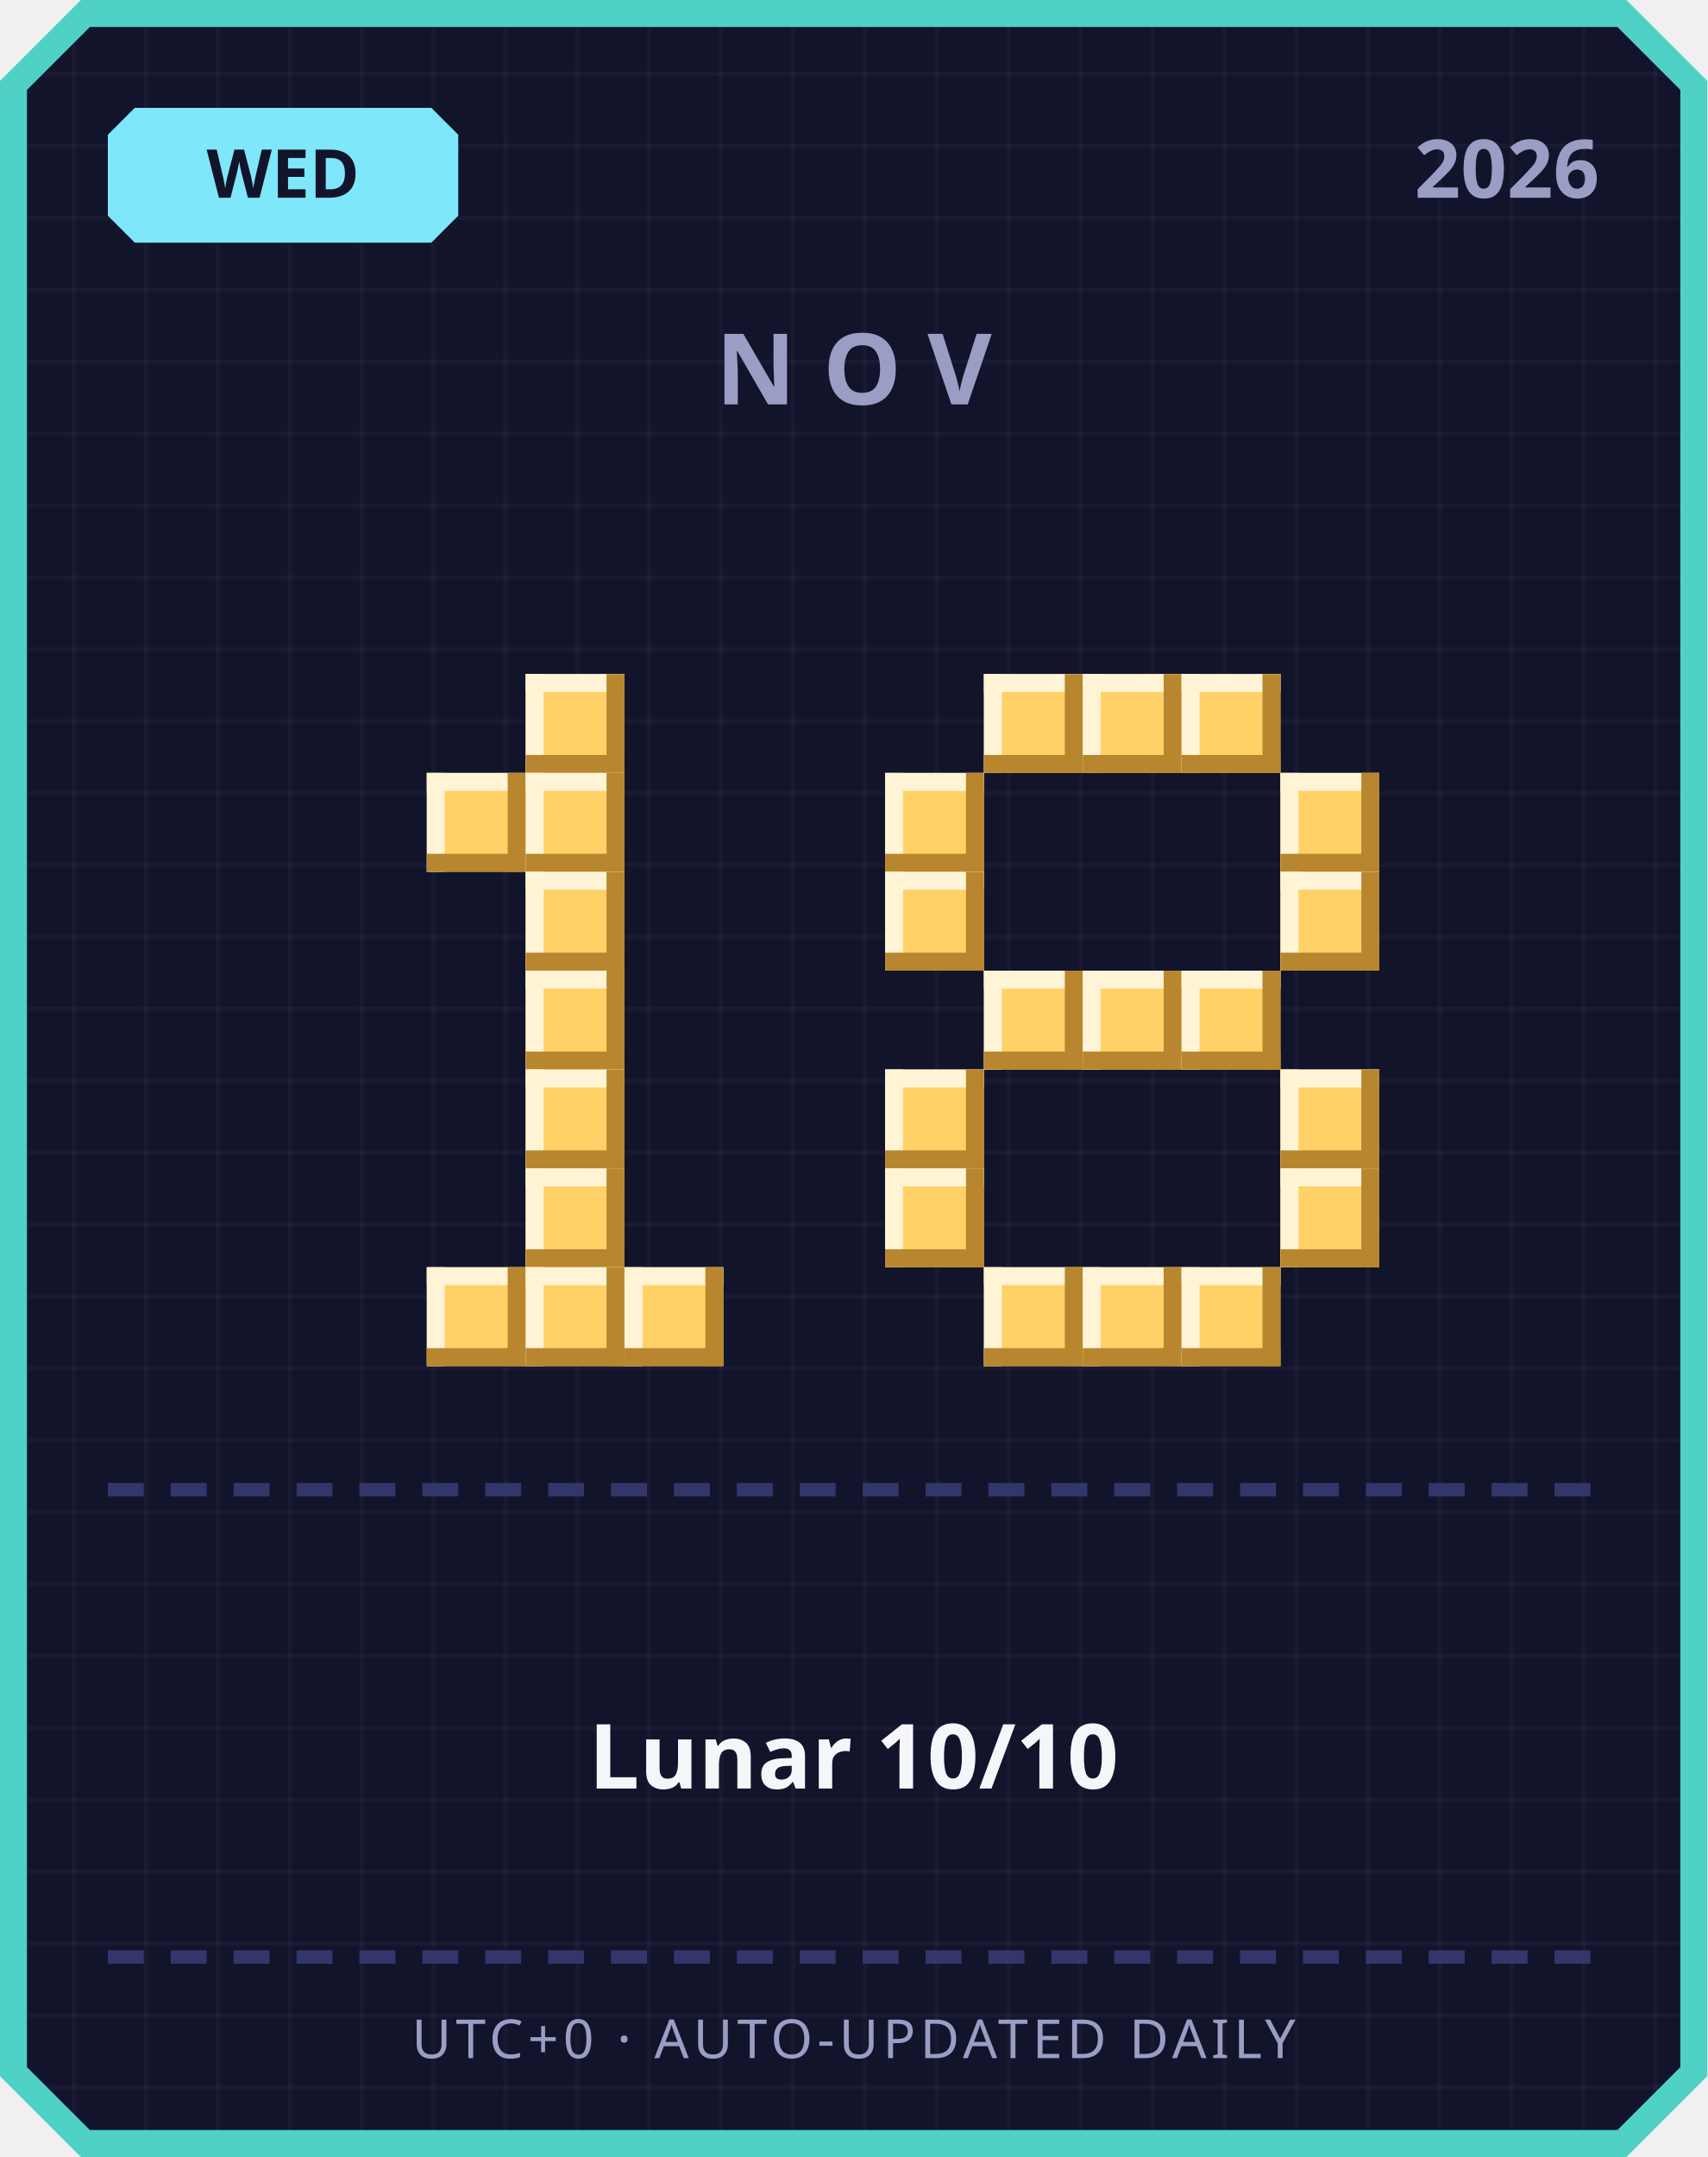
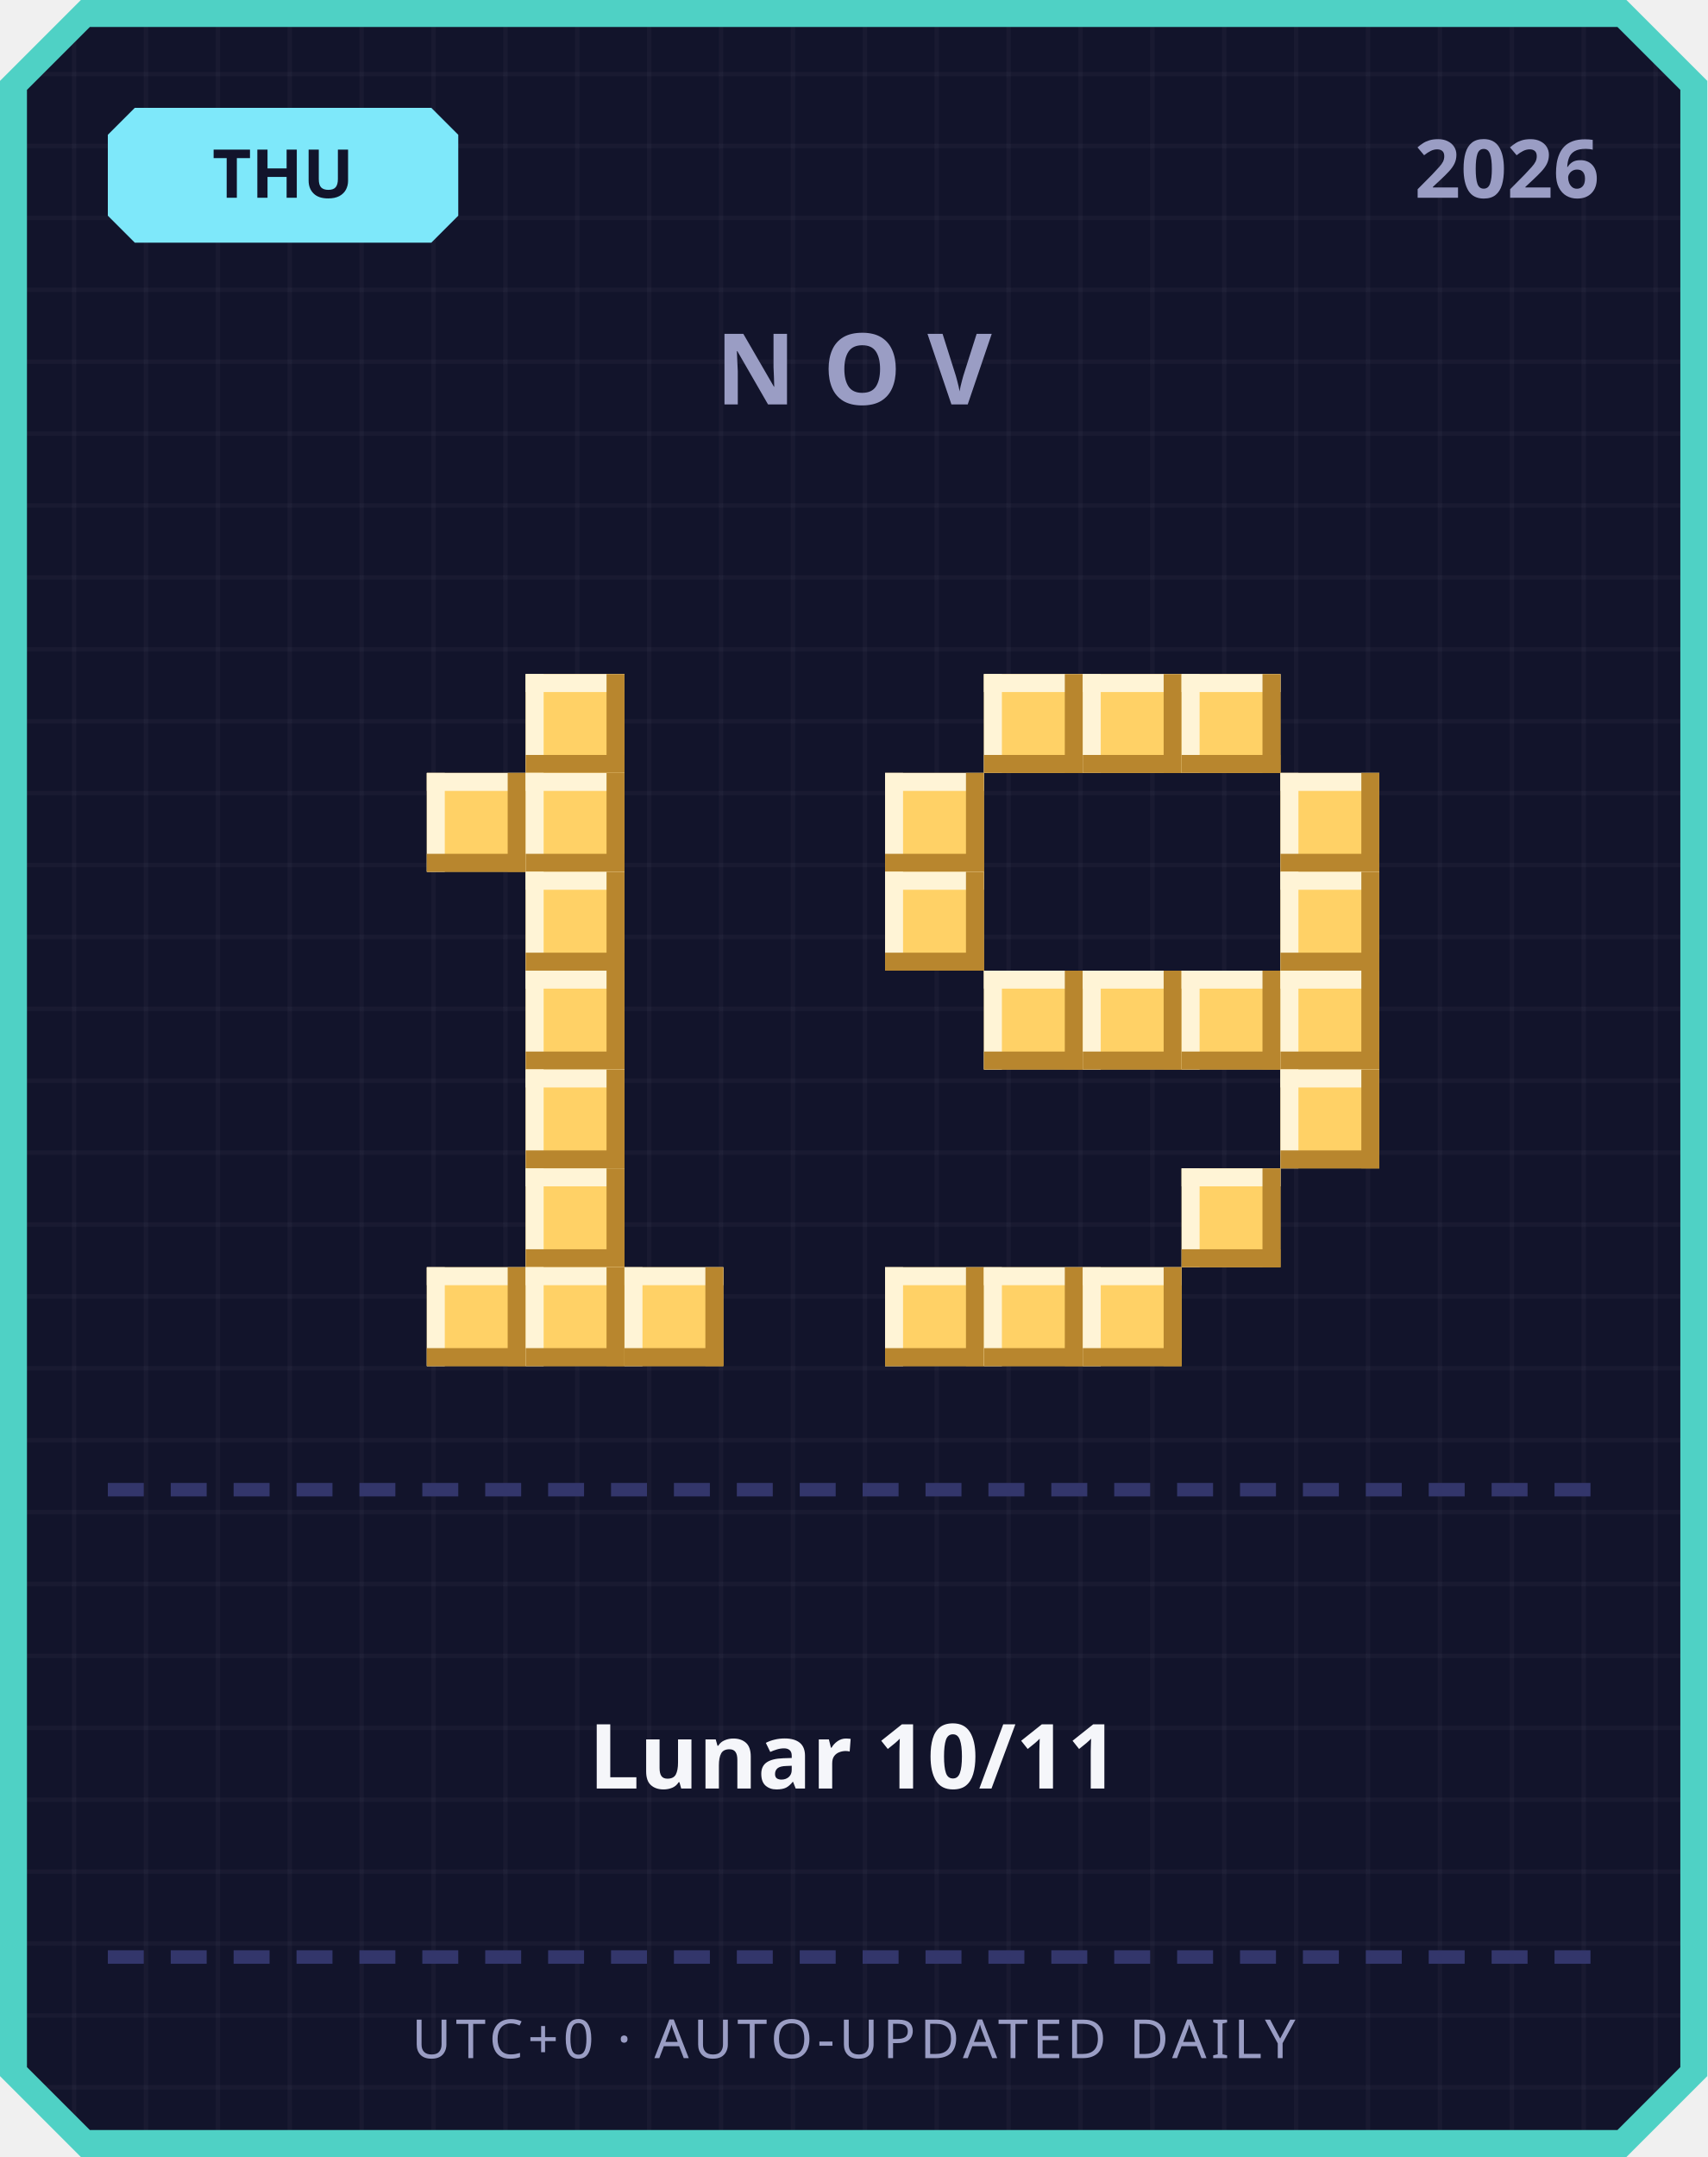
<svg xmlns="http://www.w3.org/2000/svg" width="380" height="480" viewBox="0 0 380 480">
  <defs>
    <pattern id="grid" width="16" height="16" patternUnits="userSpaceOnUse">
      <rect width="16" height="16" fill="#12142b" />
      <rect width="1" height="16" fill="#ffffff" opacity="0.03" />
      <rect width="16" height="1" fill="#ffffff" opacity="0.03" />
    </pattern>
  </defs>
  <path d="M 18,0 L 362,0 L 380,18 L 380,462 L 362,480 L 18,480 L 0,462 L 0,18 Z" fill="#4fd1c5" />
  <path d="M 20,6 L 360,6 L 374,20 L 374,460 L 360,474 L 20,474 L 6,460 L 6,20 Z" fill="url(#grid)" />
  <path d="M 30,24 L 96,24 L 102,30 L 102,48 L 96,54 L 30,54 L 24,48 L 24,30 Z" fill="#7ee8fa" />
-   <text x="63" y="44" text-anchor="middle" font-family="'Segoe UI', sans-serif" font-size="15" font-weight="700" fill="#12142b">WED</text>
+   <text x="63" y="44" text-anchor="middle" font-family="'Segoe UI', sans-serif" font-size="15" font-weight="700" fill="#12142b">THU</text>
  <text x="356" y="44" text-anchor="end" font-family="'Segoe UI', sans-serif" font-size="18" font-weight="700" fill="#9a9dc4">2026</text>
  <text x="190" y="90" text-anchor="middle" font-family="'Segoe UI', sans-serif" font-size="22" font-weight="700" letter-spacing="6" fill="#9a9dc4">NOV</text>
  <rect x="117" y="150" width="22" height="22" fill="#ffd166" />
  <rect x="117" y="150" width="22" height="4" fill="#fff4d6" />
  <rect x="117" y="150" width="4" height="22" fill="#fff4d6" />
  <rect x="117" y="168" width="22" height="4" fill="#b8862e" />
  <rect x="135" y="150" width="4" height="22" fill="#b8862e" />
  <rect x="95" y="172" width="22" height="22" fill="#ffd166" />
  <rect x="95" y="172" width="22" height="4" fill="#fff4d6" />
  <rect x="95" y="172" width="4" height="22" fill="#fff4d6" />
  <rect x="95" y="190" width="22" height="4" fill="#b8862e" />
  <rect x="113" y="172" width="4" height="22" fill="#b8862e" />
  <rect x="117" y="172" width="22" height="22" fill="#ffd166" />
  <rect x="117" y="172" width="22" height="4" fill="#fff4d6" />
  <rect x="117" y="172" width="4" height="22" fill="#fff4d6" />
  <rect x="117" y="190" width="22" height="4" fill="#b8862e" />
  <rect x="135" y="172" width="4" height="22" fill="#b8862e" />
  <rect x="117" y="194" width="22" height="22" fill="#ffd166" />
  <rect x="117" y="194" width="22" height="4" fill="#fff4d6" />
  <rect x="117" y="194" width="4" height="22" fill="#fff4d6" />
  <rect x="117" y="212" width="22" height="4" fill="#b8862e" />
  <rect x="135" y="194" width="4" height="22" fill="#b8862e" />
  <rect x="117" y="216" width="22" height="22" fill="#ffd166" />
  <rect x="117" y="216" width="22" height="4" fill="#fff4d6" />
  <rect x="117" y="216" width="4" height="22" fill="#fff4d6" />
  <rect x="117" y="234" width="22" height="4" fill="#b8862e" />
  <rect x="135" y="216" width="4" height="22" fill="#b8862e" />
  <rect x="117" y="238" width="22" height="22" fill="#ffd166" />
  <rect x="117" y="238" width="22" height="4" fill="#fff4d6" />
  <rect x="117" y="238" width="4" height="22" fill="#fff4d6" />
  <rect x="117" y="256" width="22" height="4" fill="#b8862e" />
  <rect x="135" y="238" width="4" height="22" fill="#b8862e" />
  <rect x="117" y="260" width="22" height="22" fill="#ffd166" />
  <rect x="117" y="260" width="22" height="4" fill="#fff4d6" />
  <rect x="117" y="260" width="4" height="22" fill="#fff4d6" />
  <rect x="117" y="278" width="22" height="4" fill="#b8862e" />
  <rect x="135" y="260" width="4" height="22" fill="#b8862e" />
  <rect x="95" y="282" width="22" height="22" fill="#ffd166" />
  <rect x="95" y="282" width="22" height="4" fill="#fff4d6" />
  <rect x="95" y="282" width="4" height="22" fill="#fff4d6" />
  <rect x="95" y="300" width="22" height="4" fill="#b8862e" />
  <rect x="113" y="282" width="4" height="22" fill="#b8862e" />
  <rect x="117" y="282" width="22" height="22" fill="#ffd166" />
  <rect x="117" y="282" width="22" height="4" fill="#fff4d6" />
  <rect x="117" y="282" width="4" height="22" fill="#fff4d6" />
  <rect x="117" y="300" width="22" height="4" fill="#b8862e" />
  <rect x="135" y="282" width="4" height="22" fill="#b8862e" />
  <rect x="139" y="282" width="22" height="22" fill="#ffd166" />
  <rect x="139" y="282" width="22" height="4" fill="#fff4d6" />
  <rect x="139" y="282" width="4" height="22" fill="#fff4d6" />
  <rect x="139" y="300" width="22" height="4" fill="#b8862e" />
  <rect x="157" y="282" width="4" height="22" fill="#b8862e" />
  <rect x="219" y="150" width="22" height="22" fill="#ffd166" />
  <rect x="219" y="150" width="22" height="4" fill="#fff4d6" />
  <rect x="219" y="150" width="4" height="22" fill="#fff4d6" />
  <rect x="219" y="168" width="22" height="4" fill="#b8862e" />
  <rect x="237" y="150" width="4" height="22" fill="#b8862e" />
  <rect x="241" y="150" width="22" height="22" fill="#ffd166" />
  <rect x="241" y="150" width="22" height="4" fill="#fff4d6" />
  <rect x="241" y="150" width="4" height="22" fill="#fff4d6" />
  <rect x="241" y="168" width="22" height="4" fill="#b8862e" />
  <rect x="259" y="150" width="4" height="22" fill="#b8862e" />
  <rect x="263" y="150" width="22" height="22" fill="#ffd166" />
  <rect x="263" y="150" width="22" height="4" fill="#fff4d6" />
  <rect x="263" y="150" width="4" height="22" fill="#fff4d6" />
  <rect x="263" y="168" width="22" height="4" fill="#b8862e" />
  <rect x="281" y="150" width="4" height="22" fill="#b8862e" />
  <rect x="197" y="172" width="22" height="22" fill="#ffd166" />
  <rect x="197" y="172" width="22" height="4" fill="#fff4d6" />
  <rect x="197" y="172" width="4" height="22" fill="#fff4d6" />
  <rect x="197" y="190" width="22" height="4" fill="#b8862e" />
  <rect x="215" y="172" width="4" height="22" fill="#b8862e" />
  <rect x="285" y="172" width="22" height="22" fill="#ffd166" />
  <rect x="285" y="172" width="22" height="4" fill="#fff4d6" />
  <rect x="285" y="172" width="4" height="22" fill="#fff4d6" />
  <rect x="285" y="190" width="22" height="4" fill="#b8862e" />
  <rect x="303" y="172" width="4" height="22" fill="#b8862e" />
  <rect x="197" y="194" width="22" height="22" fill="#ffd166" />
  <rect x="197" y="194" width="22" height="4" fill="#fff4d6" />
  <rect x="197" y="194" width="4" height="22" fill="#fff4d6" />
  <rect x="197" y="212" width="22" height="4" fill="#b8862e" />
  <rect x="215" y="194" width="4" height="22" fill="#b8862e" />
  <rect x="285" y="194" width="22" height="22" fill="#ffd166" />
  <rect x="285" y="194" width="22" height="4" fill="#fff4d6" />
  <rect x="285" y="194" width="4" height="22" fill="#fff4d6" />
  <rect x="285" y="212" width="22" height="4" fill="#b8862e" />
  <rect x="303" y="194" width="4" height="22" fill="#b8862e" />
  <rect x="219" y="216" width="22" height="22" fill="#ffd166" />
  <rect x="219" y="216" width="22" height="4" fill="#fff4d6" />
  <rect x="219" y="216" width="4" height="22" fill="#fff4d6" />
  <rect x="219" y="234" width="22" height="4" fill="#b8862e" />
  <rect x="237" y="216" width="4" height="22" fill="#b8862e" />
  <rect x="241" y="216" width="22" height="22" fill="#ffd166" />
  <rect x="241" y="216" width="22" height="4" fill="#fff4d6" />
  <rect x="241" y="216" width="4" height="22" fill="#fff4d6" />
  <rect x="241" y="234" width="22" height="4" fill="#b8862e" />
  <rect x="259" y="216" width="4" height="22" fill="#b8862e" />
  <rect x="263" y="216" width="22" height="22" fill="#ffd166" />
  <rect x="263" y="216" width="22" height="4" fill="#fff4d6" />
  <rect x="263" y="216" width="4" height="22" fill="#fff4d6" />
  <rect x="263" y="234" width="22" height="4" fill="#b8862e" />
  <rect x="281" y="216" width="4" height="22" fill="#b8862e" />
-   <rect x="197" y="238" width="22" height="22" fill="#ffd166" />
-   <rect x="197" y="238" width="22" height="4" fill="#fff4d6" />
-   <rect x="197" y="238" width="4" height="22" fill="#fff4d6" />
-   <rect x="197" y="256" width="22" height="4" fill="#b8862e" />
-   <rect x="215" y="238" width="4" height="22" fill="#b8862e" />
+   <rect x="285" y="216" width="22" height="22" fill="#ffd166" />
+   <rect x="285" y="216" width="22" height="4" fill="#fff4d6" />
+   <rect x="285" y="216" width="4" height="22" fill="#fff4d6" />
+   <rect x="285" y="234" width="22" height="4" fill="#b8862e" />
+   <rect x="303" y="216" width="4" height="22" fill="#b8862e" />
  <rect x="285" y="238" width="22" height="22" fill="#ffd166" />
  <rect x="285" y="238" width="22" height="4" fill="#fff4d6" />
  <rect x="285" y="238" width="4" height="22" fill="#fff4d6" />
  <rect x="285" y="256" width="22" height="4" fill="#b8862e" />
  <rect x="303" y="238" width="4" height="22" fill="#b8862e" />
-   <rect x="197" y="260" width="22" height="22" fill="#ffd166" />
-   <rect x="197" y="260" width="22" height="4" fill="#fff4d6" />
-   <rect x="197" y="260" width="4" height="22" fill="#fff4d6" />
-   <rect x="197" y="278" width="22" height="4" fill="#b8862e" />
-   <rect x="215" y="260" width="4" height="22" fill="#b8862e" />
-   <rect x="285" y="260" width="22" height="22" fill="#ffd166" />
-   <rect x="285" y="260" width="22" height="4" fill="#fff4d6" />
-   <rect x="285" y="260" width="4" height="22" fill="#fff4d6" />
-   <rect x="285" y="278" width="22" height="4" fill="#b8862e" />
-   <rect x="303" y="260" width="4" height="22" fill="#b8862e" />
+   <rect x="263" y="260" width="22" height="22" fill="#ffd166" />
+   <rect x="263" y="260" width="22" height="4" fill="#fff4d6" />
+   <rect x="263" y="260" width="4" height="22" fill="#fff4d6" />
+   <rect x="263" y="278" width="22" height="4" fill="#b8862e" />
+   <rect x="281" y="260" width="4" height="22" fill="#b8862e" />
+   <rect x="197" y="282" width="22" height="22" fill="#ffd166" />
+   <rect x="197" y="282" width="22" height="4" fill="#fff4d6" />
+   <rect x="197" y="282" width="4" height="22" fill="#fff4d6" />
+   <rect x="197" y="300" width="22" height="4" fill="#b8862e" />
+   <rect x="215" y="282" width="4" height="22" fill="#b8862e" />
  <rect x="219" y="282" width="22" height="22" fill="#ffd166" />
  <rect x="219" y="282" width="22" height="4" fill="#fff4d6" />
  <rect x="219" y="282" width="4" height="22" fill="#fff4d6" />
  <rect x="219" y="300" width="22" height="4" fill="#b8862e" />
  <rect x="237" y="282" width="4" height="22" fill="#b8862e" />
  <rect x="241" y="282" width="22" height="22" fill="#ffd166" />
  <rect x="241" y="282" width="22" height="4" fill="#fff4d6" />
  <rect x="241" y="282" width="4" height="22" fill="#fff4d6" />
  <rect x="241" y="300" width="22" height="4" fill="#b8862e" />
  <rect x="259" y="282" width="4" height="22" fill="#b8862e" />
-   <rect x="263" y="282" width="22" height="22" fill="#ffd166" />
-   <rect x="263" y="282" width="22" height="4" fill="#fff4d6" />
-   <rect x="263" y="282" width="4" height="22" fill="#fff4d6" />
-   <rect x="263" y="300" width="22" height="4" fill="#b8862e" />
-   <rect x="281" y="282" width="4" height="22" fill="#b8862e" />
  <rect x="24" y="330" width="8" height="3" fill="#33366b" />
  <rect x="38" y="330" width="8" height="3" fill="#33366b" />
  <rect x="52" y="330" width="8" height="3" fill="#33366b" />
  <rect x="66" y="330" width="8" height="3" fill="#33366b" />
  <rect x="80" y="330" width="8" height="3" fill="#33366b" />
  <rect x="94" y="330" width="8" height="3" fill="#33366b" />
  <rect x="108" y="330" width="8" height="3" fill="#33366b" />
  <rect x="122" y="330" width="8" height="3" fill="#33366b" />
  <rect x="136" y="330" width="8" height="3" fill="#33366b" />
  <rect x="150" y="330" width="8" height="3" fill="#33366b" />
  <rect x="164" y="330" width="8" height="3" fill="#33366b" />
  <rect x="178" y="330" width="8" height="3" fill="#33366b" />
  <rect x="192" y="330" width="8" height="3" fill="#33366b" />
  <rect x="206" y="330" width="8" height="3" fill="#33366b" />
  <rect x="220" y="330" width="8" height="3" fill="#33366b" />
  <rect x="234" y="330" width="8" height="3" fill="#33366b" />
  <rect x="248" y="330" width="8" height="3" fill="#33366b" />
  <rect x="262" y="330" width="8" height="3" fill="#33366b" />
  <rect x="276" y="330" width="8" height="3" fill="#33366b" />
  <rect x="290" y="330" width="8" height="3" fill="#33366b" />
  <rect x="304" y="330" width="8" height="3" fill="#33366b" />
  <rect x="318" y="330" width="8" height="3" fill="#33366b" />
  <rect x="332" y="330" width="8" height="3" fill="#33366b" />
  <rect x="346" y="330" width="8" height="3" fill="#33366b" />
-   <text x="190" y="398" text-anchor="middle" font-family="'Segoe UI', 'Microsoft JhengHei', sans-serif" font-size="20" font-weight="700" fill="#f5f6fa">Lunar 10/10</text>
+   <text x="190" y="398" text-anchor="middle" font-family="'Segoe UI', 'Microsoft JhengHei', sans-serif" font-size="20" font-weight="700" fill="#f5f6fa">Lunar 10/11</text>
  <rect x="24" y="434" width="8" height="3" fill="#33366b" />
  <rect x="38" y="434" width="8" height="3" fill="#33366b" />
  <rect x="52" y="434" width="8" height="3" fill="#33366b" />
  <rect x="66" y="434" width="8" height="3" fill="#33366b" />
  <rect x="80" y="434" width="8" height="3" fill="#33366b" />
  <rect x="94" y="434" width="8" height="3" fill="#33366b" />
  <rect x="108" y="434" width="8" height="3" fill="#33366b" />
  <rect x="122" y="434" width="8" height="3" fill="#33366b" />
  <rect x="136" y="434" width="8" height="3" fill="#33366b" />
  <rect x="150" y="434" width="8" height="3" fill="#33366b" />
  <rect x="164" y="434" width="8" height="3" fill="#33366b" />
  <rect x="178" y="434" width="8" height="3" fill="#33366b" />
  <rect x="192" y="434" width="8" height="3" fill="#33366b" />
  <rect x="206" y="434" width="8" height="3" fill="#33366b" />
  <rect x="220" y="434" width="8" height="3" fill="#33366b" />
  <rect x="234" y="434" width="8" height="3" fill="#33366b" />
  <rect x="248" y="434" width="8" height="3" fill="#33366b" />
  <rect x="262" y="434" width="8" height="3" fill="#33366b" />
  <rect x="276" y="434" width="8" height="3" fill="#33366b" />
  <rect x="290" y="434" width="8" height="3" fill="#33366b" />
  <rect x="304" y="434" width="8" height="3" fill="#33366b" />
  <rect x="318" y="434" width="8" height="3" fill="#33366b" />
  <rect x="332" y="434" width="8" height="3" fill="#33366b" />
  <rect x="346" y="434" width="8" height="3" fill="#33366b" />
  <text x="190" y="458" text-anchor="middle" font-family="'Segoe UI', sans-serif" font-size="12" letter-spacing="1" fill="#9a9dc4">UTC+0 · AUTO-UPDATED DAILY</text>
</svg>
